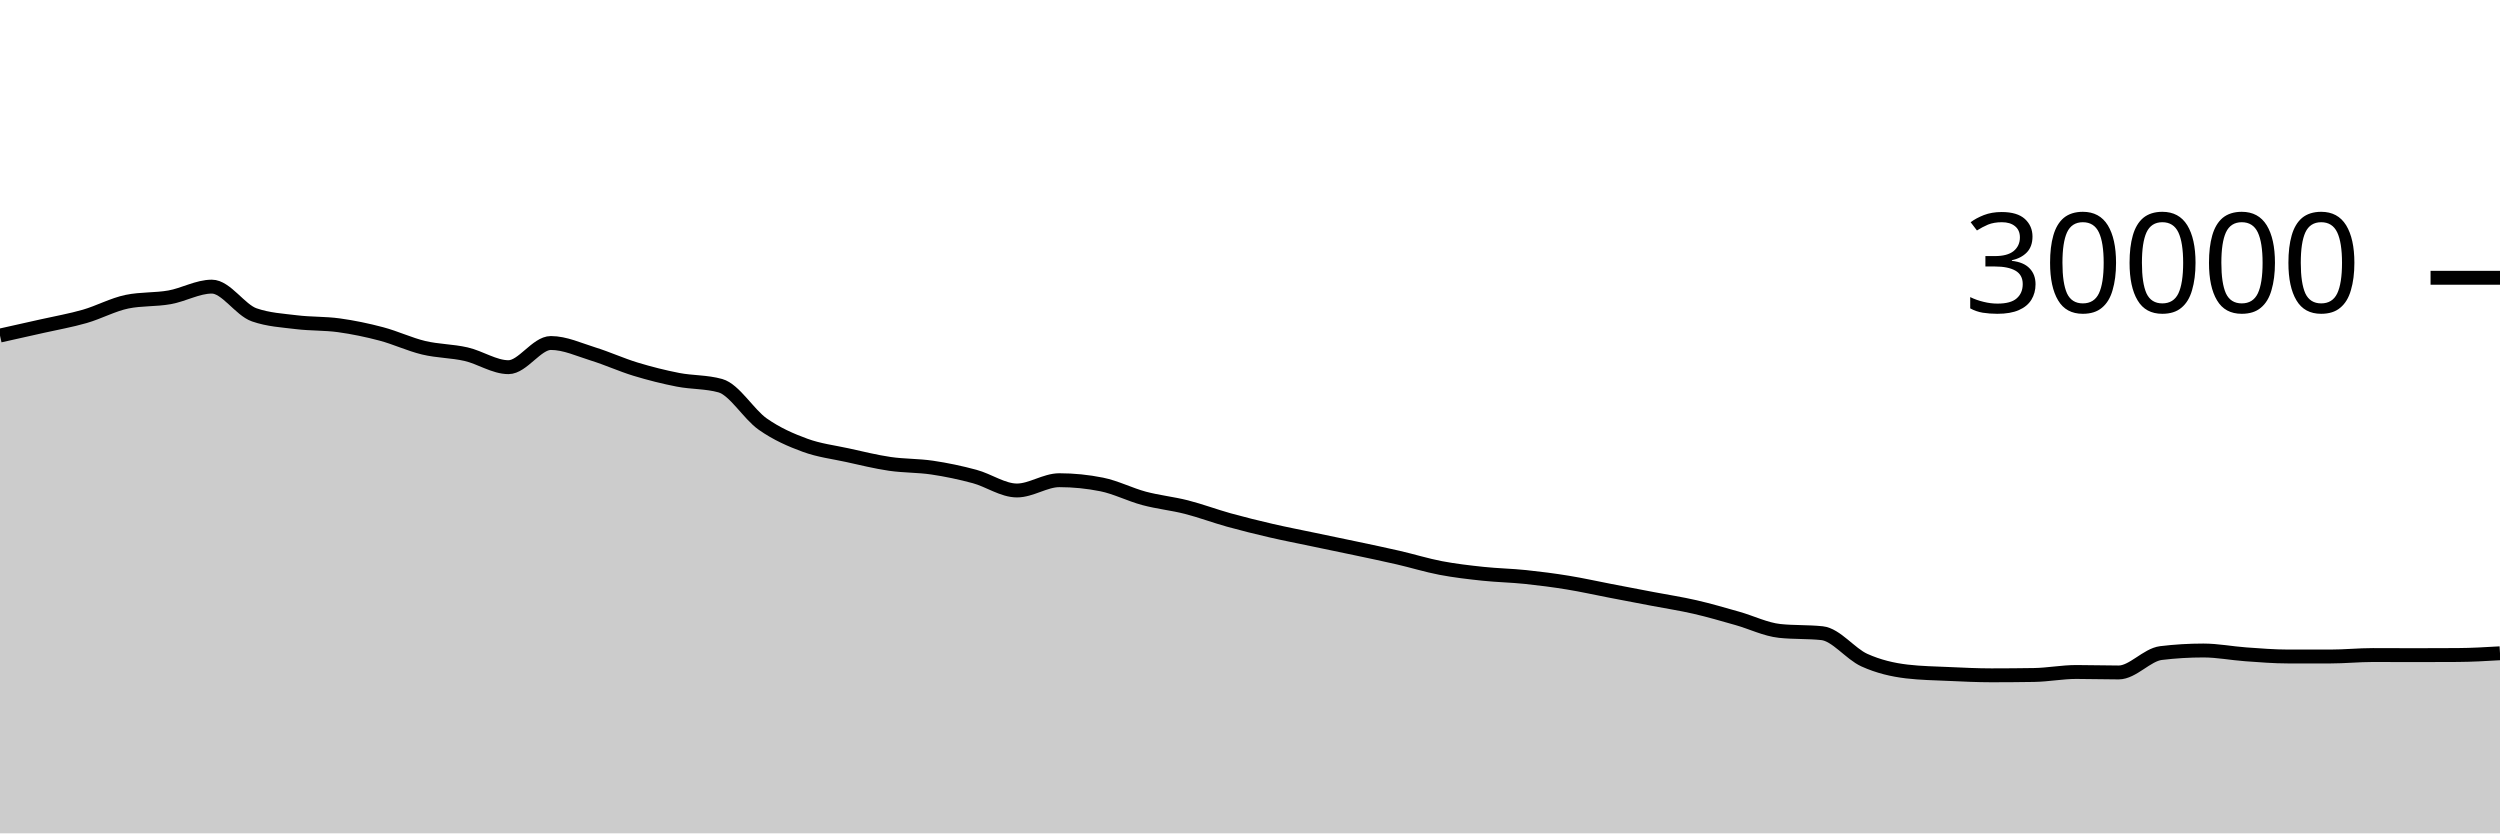
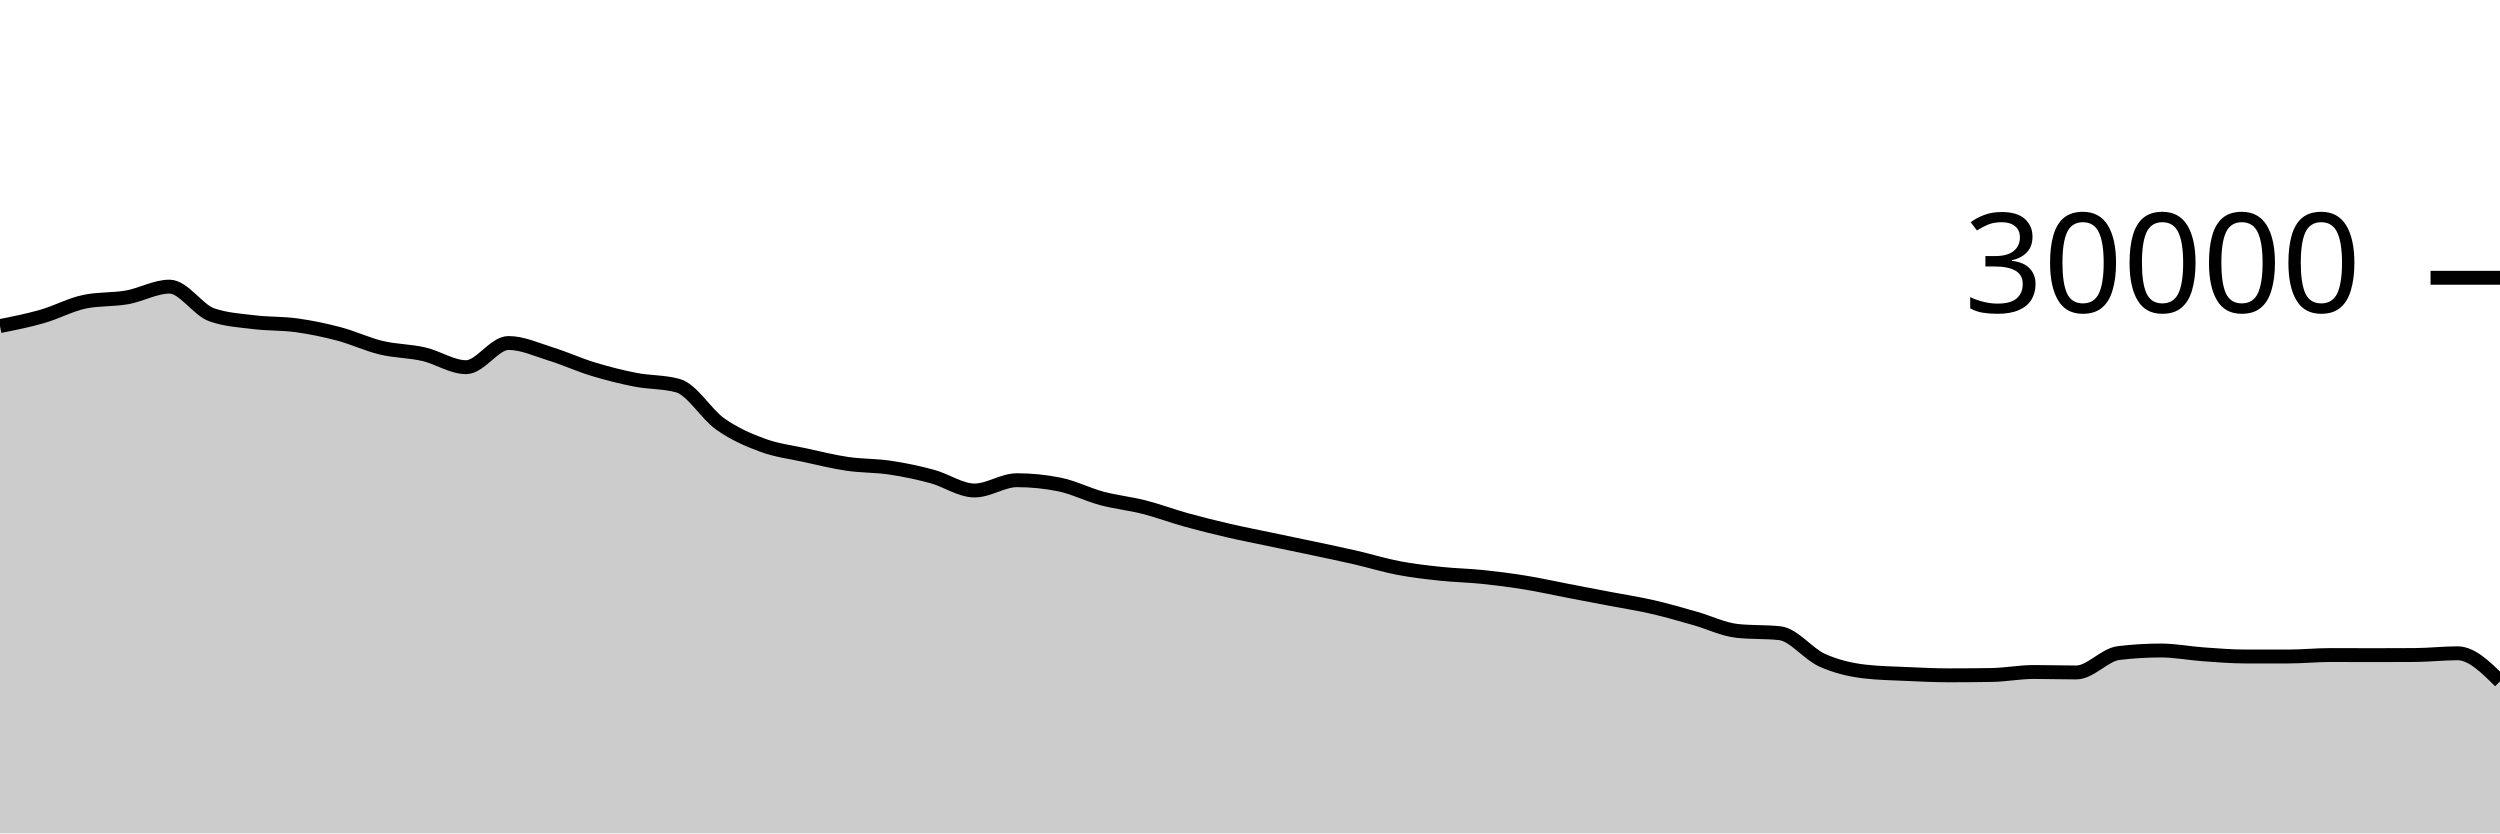
<svg xmlns="http://www.w3.org/2000/svg" viewBox="0 0 180 60">
  <g transform="translate(0,20)">
-     <path class="area" fill="rgba(0, 0, 0, 0.2)" d="M0,4.16C1.017,3.934,2.034,3.708,3.051,3.477C4.068,3.247,5.085,3.072,6.102,2.779C7.119,2.486,8.136,1.928,9.153,1.72C10.169,1.512,11.186,1.588,12.203,1.408C13.22,1.228,14.237,0.637,15.254,0.637C16.271,0.637,17.288,2.316,18.305,2.669C19.322,3.023,20.339,3.075,21.356,3.2C22.373,3.325,23.39,3.281,24.407,3.421C25.424,3.562,26.441,3.773,27.458,4.043C28.475,4.312,29.492,4.796,30.508,5.039C31.525,5.282,32.542,5.268,33.559,5.501C34.576,5.734,35.593,6.437,36.61,6.437C37.627,6.437,38.644,4.696,39.661,4.696C40.678,4.696,41.695,5.175,42.712,5.489C43.729,5.804,44.746,6.272,45.763,6.581C46.78,6.89,47.797,7.146,48.814,7.344C49.831,7.542,50.847,7.486,51.864,7.769C52.881,8.053,53.898,9.818,54.915,10.533C55.932,11.248,56.949,11.687,57.966,12.06C58.983,12.433,60,12.55,61.017,12.773C62.034,12.996,63.051,13.25,64.068,13.399C65.085,13.548,66.102,13.517,67.119,13.668C68.136,13.819,69.153,14.032,70.169,14.307C71.186,14.581,72.203,15.315,73.22,15.315C74.237,15.315,75.254,14.575,76.271,14.575C77.288,14.575,78.305,14.677,79.322,14.881C80.339,15.086,81.356,15.611,82.373,15.883C83.39,16.155,84.407,16.254,85.424,16.513C86.441,16.773,87.458,17.156,88.475,17.439C89.492,17.721,90.508,17.971,91.525,18.207C92.542,18.442,93.559,18.637,94.576,18.851C95.593,19.064,96.61,19.272,97.627,19.488C98.644,19.704,99.661,19.915,100.678,20.149C101.695,20.384,102.712,20.701,103.729,20.895C104.746,21.089,105.763,21.205,106.78,21.313C107.797,21.422,108.814,21.438,109.831,21.544C110.847,21.65,111.864,21.781,112.881,21.947C113.898,22.112,114.915,22.342,115.932,22.537C116.949,22.733,117.966,22.927,118.983,23.121C120,23.316,121.017,23.469,122.034,23.703C123.051,23.936,124.068,24.235,125.085,24.523C126.102,24.81,127.119,25.318,128.136,25.427C129.153,25.535,130.169,25.481,131.186,25.589C132.203,25.698,133.22,27.071,134.237,27.531C135.254,27.99,136.271,28.227,137.288,28.347C138.305,28.467,139.322,28.481,140.339,28.527C141.356,28.573,142.373,28.623,143.39,28.623C144.407,28.623,145.424,28.615,146.441,28.599C147.458,28.583,148.475,28.383,149.492,28.383C150.508,28.383,151.525,28.417,152.542,28.417C153.559,28.417,154.576,27.143,155.593,27.02C156.61,26.897,157.627,26.836,158.644,26.836C159.661,26.836,160.678,27.039,161.695,27.111C162.712,27.183,163.729,27.268,164.746,27.268C165.763,27.268,166.78,27.268,167.797,27.268C168.814,27.268,169.831,27.163,170.847,27.163C171.864,27.163,172.881,27.171,173.898,27.171C174.915,27.171,175.932,27.168,176.949,27.161C177.966,27.155,178.983,27.096,180,27.036L180,40C178.983,40,177.966,40,176.949,40C175.932,40,174.915,40,173.898,40C172.881,40,171.864,40,170.847,40C169.831,40,168.814,40,167.797,40C166.78,40,165.763,40,164.746,40C163.729,40,162.712,40,161.695,40C160.678,40,159.661,40,158.644,40C157.627,40,156.61,40,155.593,40C154.576,40,153.559,40,152.542,40C151.525,40,150.508,40,149.492,40C148.475,40,147.458,40,146.441,40C145.424,40,144.407,40,143.39,40C142.373,40,141.356,40,140.339,40C139.322,40,138.305,40,137.288,40C136.271,40,135.254,40,134.237,40C133.22,40,132.203,40,131.186,40C130.169,40,129.153,40,128.136,40C127.119,40,126.102,40,125.085,40C124.068,40,123.051,40,122.034,40C121.017,40,120,40,118.983,40C117.966,40,116.949,40,115.932,40C114.915,40,113.898,40,112.881,40C111.864,40,110.847,40,109.831,40C108.814,40,107.797,40,106.78,40C105.763,40,104.746,40,103.729,40C102.712,40,101.695,40,100.678,40C99.661,40,98.644,40,97.627,40C96.61,40,95.593,40,94.576,40C93.559,40,92.542,40,91.525,40C90.508,40,89.492,40,88.475,40C87.458,40,86.441,40,85.424,40C84.407,40,83.39,40,82.373,40C81.356,40,80.339,40,79.322,40C78.305,40,77.288,40,76.271,40C75.254,40,74.237,40,73.22,40C72.203,40,71.186,40,70.169,40C69.153,40,68.136,40,67.119,40C66.102,40,65.085,40,64.068,40C63.051,40,62.034,40,61.017,40C60,40,58.983,40,57.966,40C56.949,40,55.932,40,54.915,40C53.898,40,52.881,40,51.864,40C50.847,40,49.831,40,48.814,40C47.797,40,46.78,40,45.763,40C44.746,40,43.729,40,42.712,40C41.695,40,40.678,40,39.661,40C38.644,40,37.627,40,36.61,40C35.593,40,34.576,40,33.559,40C32.542,40,31.525,40,30.508,40C29.492,40,28.475,40,27.458,40C26.441,40,25.424,40,24.407,40C23.39,40,22.373,40,21.356,40C20.339,40,19.322,40,18.305,40C17.288,40,16.271,40,15.254,40C14.237,40,13.22,40,12.203,40C11.186,40,10.169,40,9.153,40C8.136,40,7.119,40,6.102,40C5.085,40,4.068,40,3.051,40C2.034,40,1.017,40,0,40Z" />
-     <path class="line" stroke="black" fill="none" d="M0,4.16C1.017,3.934,2.034,3.708,3.051,3.477C4.068,3.247,5.085,3.072,6.102,2.779C7.119,2.486,8.136,1.928,9.153,1.72C10.169,1.512,11.186,1.588,12.203,1.408C13.22,1.228,14.237,0.637,15.254,0.637C16.271,0.637,17.288,2.316,18.305,2.669C19.322,3.023,20.339,3.075,21.356,3.2C22.373,3.325,23.39,3.281,24.407,3.421C25.424,3.562,26.441,3.773,27.458,4.043C28.475,4.312,29.492,4.796,30.508,5.039C31.525,5.282,32.542,5.268,33.559,5.501C34.576,5.734,35.593,6.437,36.61,6.437C37.627,6.437,38.644,4.696,39.661,4.696C40.678,4.696,41.695,5.175,42.712,5.489C43.729,5.804,44.746,6.272,45.763,6.581C46.78,6.89,47.797,7.146,48.814,7.344C49.831,7.542,50.847,7.486,51.864,7.769C52.881,8.053,53.898,9.818,54.915,10.533C55.932,11.248,56.949,11.687,57.966,12.06C58.983,12.433,60,12.55,61.017,12.773C62.034,12.996,63.051,13.25,64.068,13.399C65.085,13.548,66.102,13.517,67.119,13.668C68.136,13.819,69.153,14.032,70.169,14.307C71.186,14.581,72.203,15.315,73.22,15.315C74.237,15.315,75.254,14.575,76.271,14.575C77.288,14.575,78.305,14.677,79.322,14.881C80.339,15.086,81.356,15.611,82.373,15.883C83.39,16.155,84.407,16.254,85.424,16.513C86.441,16.773,87.458,17.156,88.475,17.439C89.492,17.721,90.508,17.971,91.525,18.207C92.542,18.442,93.559,18.637,94.576,18.851C95.593,19.064,96.61,19.272,97.627,19.488C98.644,19.704,99.661,19.915,100.678,20.149C101.695,20.384,102.712,20.701,103.729,20.895C104.746,21.089,105.763,21.205,106.78,21.313C107.797,21.422,108.814,21.438,109.831,21.544C110.847,21.65,111.864,21.781,112.881,21.947C113.898,22.112,114.915,22.342,115.932,22.537C116.949,22.733,117.966,22.927,118.983,23.121C120,23.316,121.017,23.469,122.034,23.703C123.051,23.936,124.068,24.235,125.085,24.523C126.102,24.81,127.119,25.318,128.136,25.427C129.153,25.535,130.169,25.481,131.186,25.589C132.203,25.698,133.22,27.071,134.237,27.531C135.254,27.99,136.271,28.227,137.288,28.347C138.305,28.467,139.322,28.481,140.339,28.527C141.356,28.573,142.373,28.623,143.39,28.623C144.407,28.623,145.424,28.615,146.441,28.599C147.458,28.583,148.475,28.383,149.492,28.383C150.508,28.383,151.525,28.417,152.542,28.417C153.559,28.417,154.576,27.143,155.593,27.02C156.61,26.897,157.627,26.836,158.644,26.836C159.661,26.836,160.678,27.039,161.695,27.111C162.712,27.183,163.729,27.268,164.746,27.268C165.763,27.268,166.78,27.268,167.797,27.268C168.814,27.268,169.831,27.163,170.847,27.163C171.864,27.163,172.881,27.171,173.898,27.171C174.915,27.171,175.932,27.168,176.949,27.161C177.966,27.155,178.983,27.096,180,27.036" />
+     <path class="area" fill="rgba(0, 0, 0, 0.2)" d="M0,3.477C1.017,3.274,2.034,3.072,3.051,2.779C4.068,2.486,5.085,1.928,6.102,1.72C7.119,1.512,8.136,1.588,9.153,1.408C10.169,1.228,11.186,0.637,12.203,0.637C13.22,0.637,14.237,2.316,15.254,2.669C16.271,3.023,17.288,3.075,18.305,3.2C19.322,3.325,20.339,3.281,21.356,3.421C22.373,3.562,23.39,3.773,24.407,4.043C25.424,4.312,26.441,4.796,27.458,5.039C28.475,5.282,29.492,5.268,30.508,5.501C31.525,5.734,32.542,6.437,33.559,6.437C34.576,6.437,35.593,4.696,36.61,4.696C37.627,4.696,38.644,5.175,39.661,5.489C40.678,5.804,41.695,6.272,42.712,6.581C43.729,6.89,44.746,7.146,45.763,7.344C46.78,7.542,47.797,7.486,48.814,7.769C49.831,8.053,50.847,9.818,51.864,10.533C52.881,11.248,53.898,11.687,54.915,12.06C55.932,12.433,56.949,12.55,57.966,12.773C58.983,12.996,60,13.25,61.017,13.399C62.034,13.548,63.051,13.517,64.068,13.668C65.085,13.819,66.102,14.032,67.119,14.307C68.136,14.581,69.153,15.315,70.169,15.315C71.186,15.315,72.203,14.575,73.22,14.575C74.237,14.575,75.254,14.677,76.271,14.881C77.288,15.086,78.305,15.611,79.322,15.883C80.339,16.155,81.356,16.254,82.373,16.513C83.39,16.773,84.407,17.156,85.424,17.439C86.441,17.721,87.458,17.971,88.475,18.207C89.492,18.442,90.508,18.637,91.525,18.851C92.542,19.064,93.559,19.272,94.576,19.488C95.593,19.704,96.61,19.915,97.627,20.149C98.644,20.384,99.661,20.701,100.678,20.895C101.695,21.089,102.712,21.205,103.729,21.313C104.746,21.422,105.763,21.438,106.78,21.544C107.797,21.65,108.814,21.781,109.831,21.947C110.847,22.112,111.864,22.342,112.881,22.537C113.898,22.733,114.915,22.927,115.932,23.121C116.949,23.316,117.966,23.469,118.983,23.703C120,23.936,121.017,24.235,122.034,24.523C123.051,24.81,124.068,25.318,125.085,25.427C126.102,25.535,127.119,25.481,128.136,25.589C129.153,25.698,130.169,27.071,131.186,27.531C132.203,27.99,133.22,28.227,134.237,28.347C135.254,28.467,136.271,28.481,137.288,28.527C138.305,28.573,139.322,28.623,140.339,28.623C141.356,28.623,142.373,28.615,143.39,28.599C144.407,28.583,145.424,28.383,146.441,28.383C147.458,28.383,148.475,28.417,149.492,28.417C150.508,28.417,151.525,27.143,152.542,27.02C153.559,26.897,154.576,26.836,155.593,26.836C156.61,26.836,157.627,27.039,158.644,27.111C159.661,27.183,160.678,27.268,161.695,27.268C162.712,27.268,163.729,27.268,164.746,27.268C165.763,27.268,166.78,27.163,167.797,27.163C168.814,27.163,169.831,27.171,170.847,27.171C171.864,27.171,172.881,27.168,173.898,27.161C174.915,27.155,175.932,27.036,176.949,27.036C177.966,27.036,178.983,28.045,180,29.055L180,40C178.983,40,177.966,40,176.949,40C175.932,40,174.915,40,173.898,40C172.881,40,171.864,40,170.847,40C169.831,40,168.814,40,167.797,40C166.78,40,165.763,40,164.746,40C163.729,40,162.712,40,161.695,40C160.678,40,159.661,40,158.644,40C157.627,40,156.61,40,155.593,40C154.576,40,153.559,40,152.542,40C151.525,40,150.508,40,149.492,40C148.475,40,147.458,40,146.441,40C145.424,40,144.407,40,143.39,40C142.373,40,141.356,40,140.339,40C139.322,40,138.305,40,137.288,40C136.271,40,135.254,40,134.237,40C133.22,40,132.203,40,131.186,40C130.169,40,129.153,40,128.136,40C127.119,40,126.102,40,125.085,40C124.068,40,123.051,40,122.034,40C121.017,40,120,40,118.983,40C117.966,40,116.949,40,115.932,40C114.915,40,113.898,40,112.881,40C111.864,40,110.847,40,109.831,40C108.814,40,107.797,40,106.78,40C105.763,40,104.746,40,103.729,40C102.712,40,101.695,40,100.678,40C99.661,40,98.644,40,97.627,40C96.61,40,95.593,40,94.576,40C93.559,40,92.542,40,91.525,40C90.508,40,89.492,40,88.475,40C87.458,40,86.441,40,85.424,40C84.407,40,83.39,40,82.373,40C81.356,40,80.339,40,79.322,40C78.305,40,77.288,40,76.271,40C75.254,40,74.237,40,73.22,40C72.203,40,71.186,40,70.169,40C69.153,40,68.136,40,67.119,40C66.102,40,65.085,40,64.068,40C63.051,40,62.034,40,61.017,40C60,40,58.983,40,57.966,40C56.949,40,55.932,40,54.915,40C53.898,40,52.881,40,51.864,40C50.847,40,49.831,40,48.814,40C47.797,40,46.78,40,45.763,40C44.746,40,43.729,40,42.712,40C41.695,40,40.678,40,39.661,40C38.644,40,37.627,40,36.61,40C35.593,40,34.576,40,33.559,40C32.542,40,31.525,40,30.508,40C29.492,40,28.475,40,27.458,40C26.441,40,25.424,40,24.407,40C23.39,40,22.373,40,21.356,40C20.339,40,19.322,40,18.305,40C17.288,40,16.271,40,15.254,40C14.237,40,13.22,40,12.203,40C11.186,40,10.169,40,9.153,40C8.136,40,7.119,40,6.102,40C5.085,40,4.068,40,3.051,40C2.034,40,1.017,40,0,40Z" />
+     <path class="line" stroke="black" fill="none" d="M0,3.477C1.017,3.274,2.034,3.072,3.051,2.779C4.068,2.486,5.085,1.928,6.102,1.72C7.119,1.512,8.136,1.588,9.153,1.408C10.169,1.228,11.186,0.637,12.203,0.637C13.22,0.637,14.237,2.316,15.254,2.669C16.271,3.023,17.288,3.075,18.305,3.2C19.322,3.325,20.339,3.281,21.356,3.421C22.373,3.562,23.39,3.773,24.407,4.043C25.424,4.312,26.441,4.796,27.458,5.039C28.475,5.282,29.492,5.268,30.508,5.501C31.525,5.734,32.542,6.437,33.559,6.437C34.576,6.437,35.593,4.696,36.61,4.696C37.627,4.696,38.644,5.175,39.661,5.489C40.678,5.804,41.695,6.272,42.712,6.581C43.729,6.89,44.746,7.146,45.763,7.344C46.78,7.542,47.797,7.486,48.814,7.769C49.831,8.053,50.847,9.818,51.864,10.533C52.881,11.248,53.898,11.687,54.915,12.06C55.932,12.433,56.949,12.55,57.966,12.773C58.983,12.996,60,13.25,61.017,13.399C62.034,13.548,63.051,13.517,64.068,13.668C65.085,13.819,66.102,14.032,67.119,14.307C68.136,14.581,69.153,15.315,70.169,15.315C71.186,15.315,72.203,14.575,73.22,14.575C74.237,14.575,75.254,14.677,76.271,14.881C77.288,15.086,78.305,15.611,79.322,15.883C80.339,16.155,81.356,16.254,82.373,16.513C83.39,16.773,84.407,17.156,85.424,17.439C86.441,17.721,87.458,17.971,88.475,18.207C89.492,18.442,90.508,18.637,91.525,18.851C92.542,19.064,93.559,19.272,94.576,19.488C95.593,19.704,96.61,19.915,97.627,20.149C98.644,20.384,99.661,20.701,100.678,20.895C101.695,21.089,102.712,21.205,103.729,21.313C104.746,21.422,105.763,21.438,106.78,21.544C107.797,21.65,108.814,21.781,109.831,21.947C110.847,22.112,111.864,22.342,112.881,22.537C113.898,22.733,114.915,22.927,115.932,23.121C116.949,23.316,117.966,23.469,118.983,23.703C120,23.936,121.017,24.235,122.034,24.523C123.051,24.81,124.068,25.318,125.085,25.427C126.102,25.535,127.119,25.481,128.136,25.589C129.153,25.698,130.169,27.071,131.186,27.531C132.203,27.99,133.22,28.227,134.237,28.347C135.254,28.467,136.271,28.481,137.288,28.527C138.305,28.573,139.322,28.623,140.339,28.623C141.356,28.623,142.373,28.615,143.39,28.599C144.407,28.583,145.424,28.383,146.441,28.383C147.458,28.383,148.475,28.417,149.492,28.417C150.508,28.417,151.525,27.143,152.542,27.02C153.559,26.897,154.576,26.836,155.593,26.836C156.61,26.836,157.627,27.039,158.644,27.111C159.661,27.183,160.678,27.268,161.695,27.268C162.712,27.268,163.729,27.268,164.746,27.268C165.763,27.268,166.78,27.163,167.797,27.163C168.814,27.163,169.831,27.171,170.847,27.171C171.864,27.171,172.881,27.168,173.898,27.161C174.915,27.155,175.932,27.036,176.949,27.036C177.966,27.036,178.983,28.045,180,29.055" />
    <path class="axis-ceiling" stroke-width="1" stroke="black" fill="none" d="M175,0L180,0" />
    <text class="axis-ceiling-label" font-family="sans-serif" text-anchor="end" font-size="10px" x="170" y="2.5">30000</text>
  </g>
</svg>
